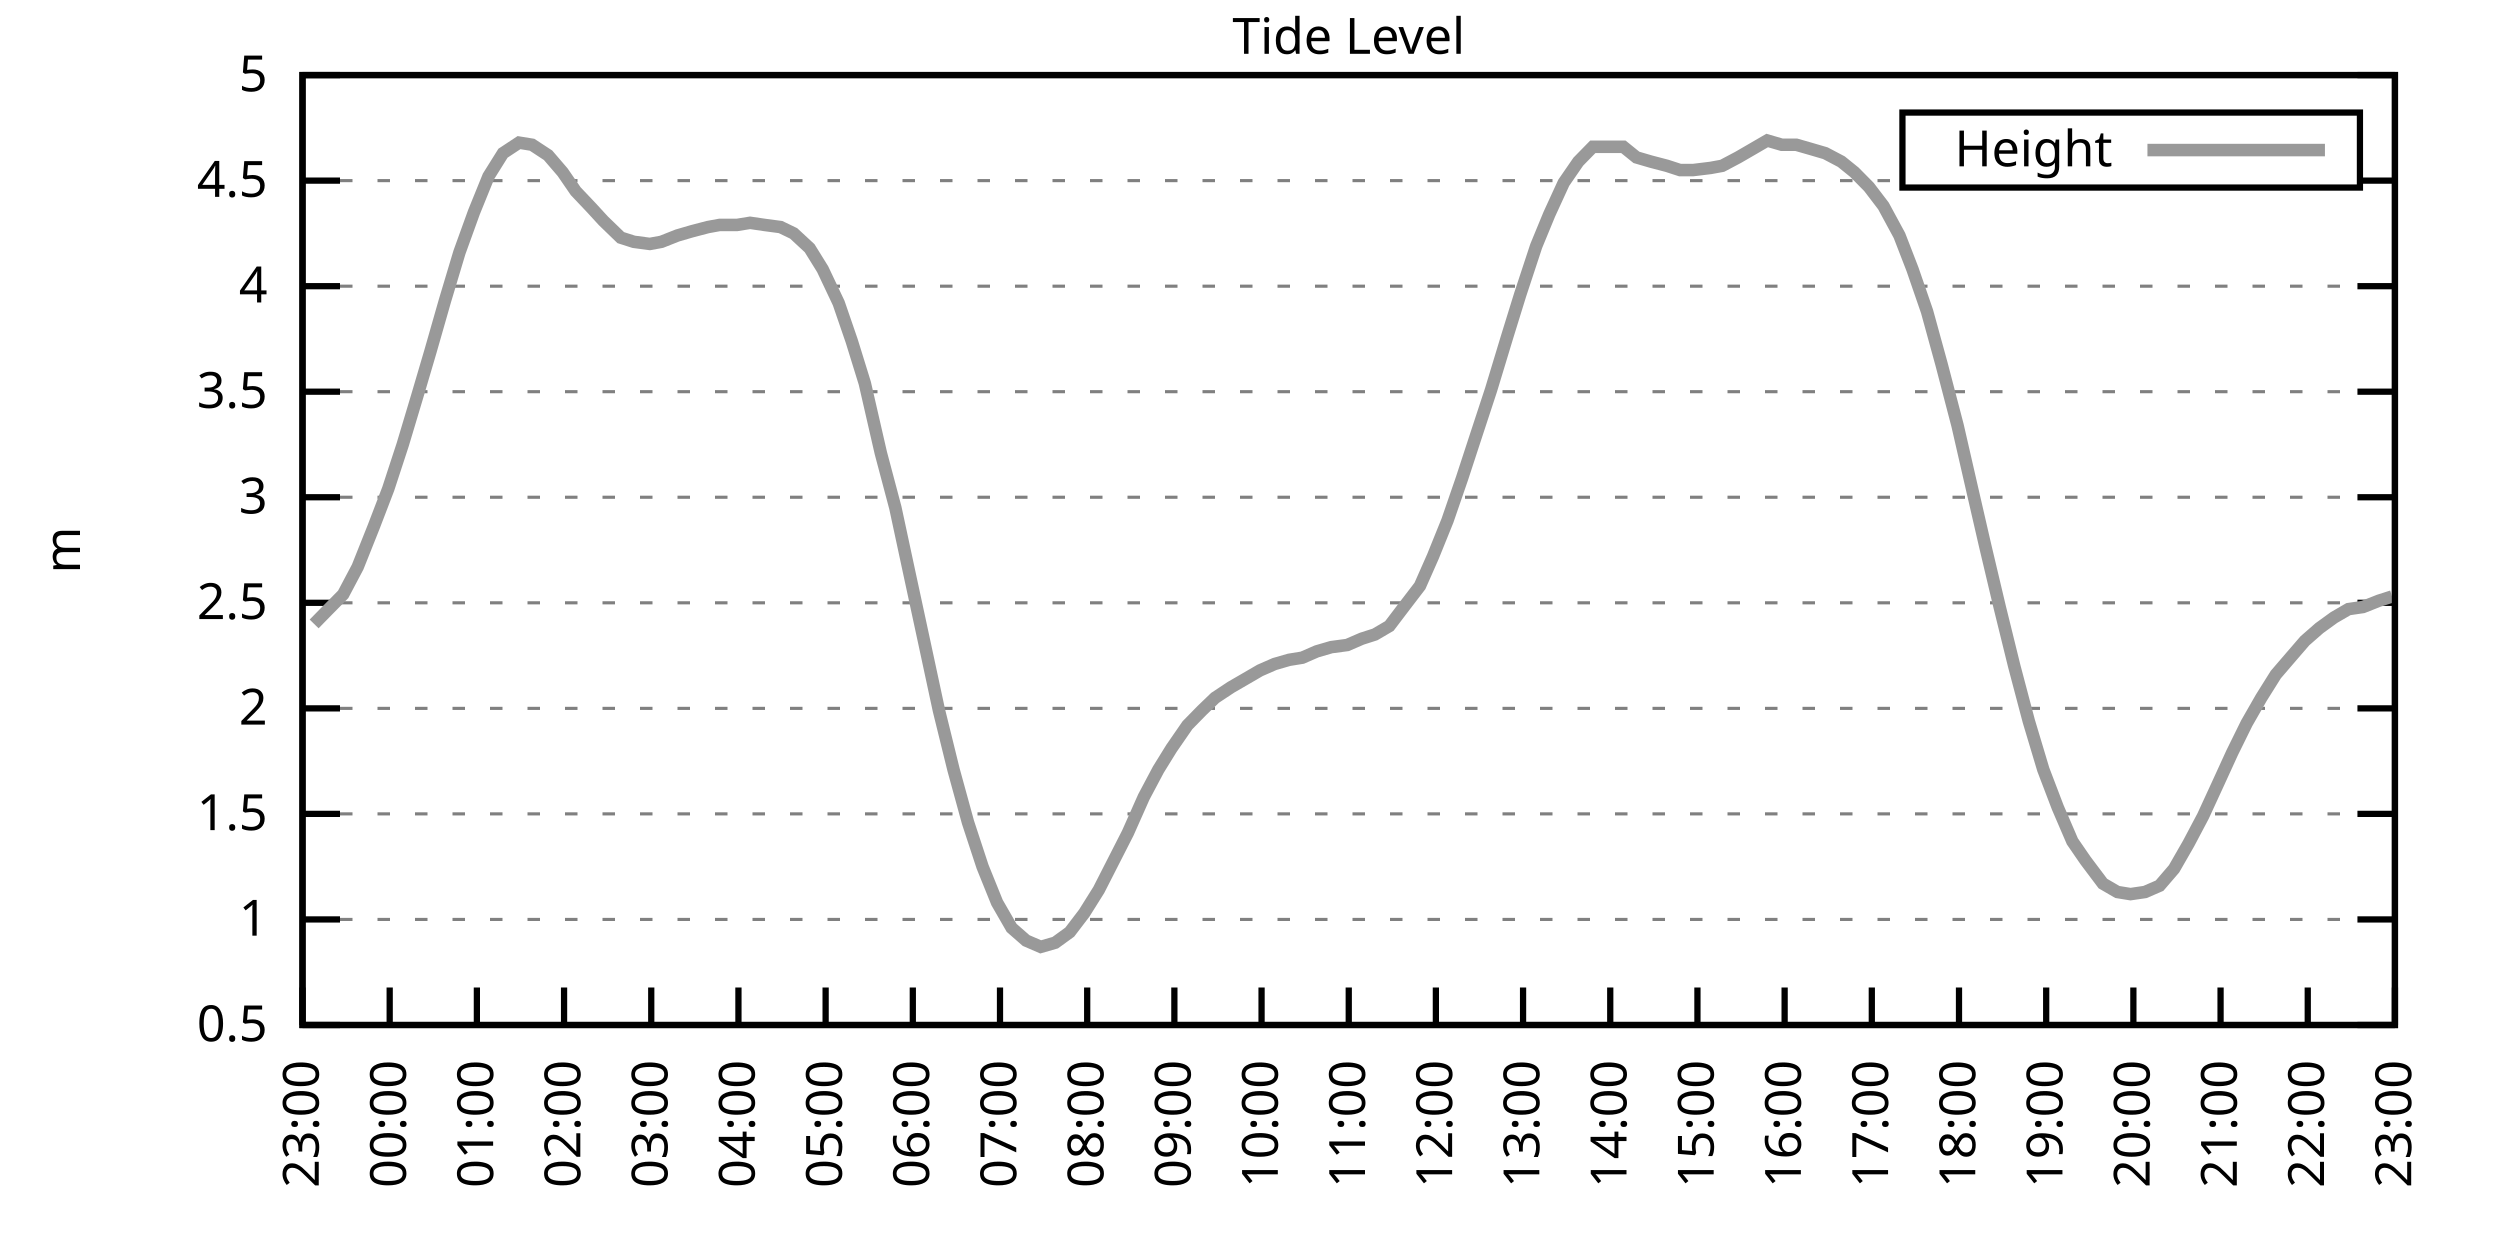
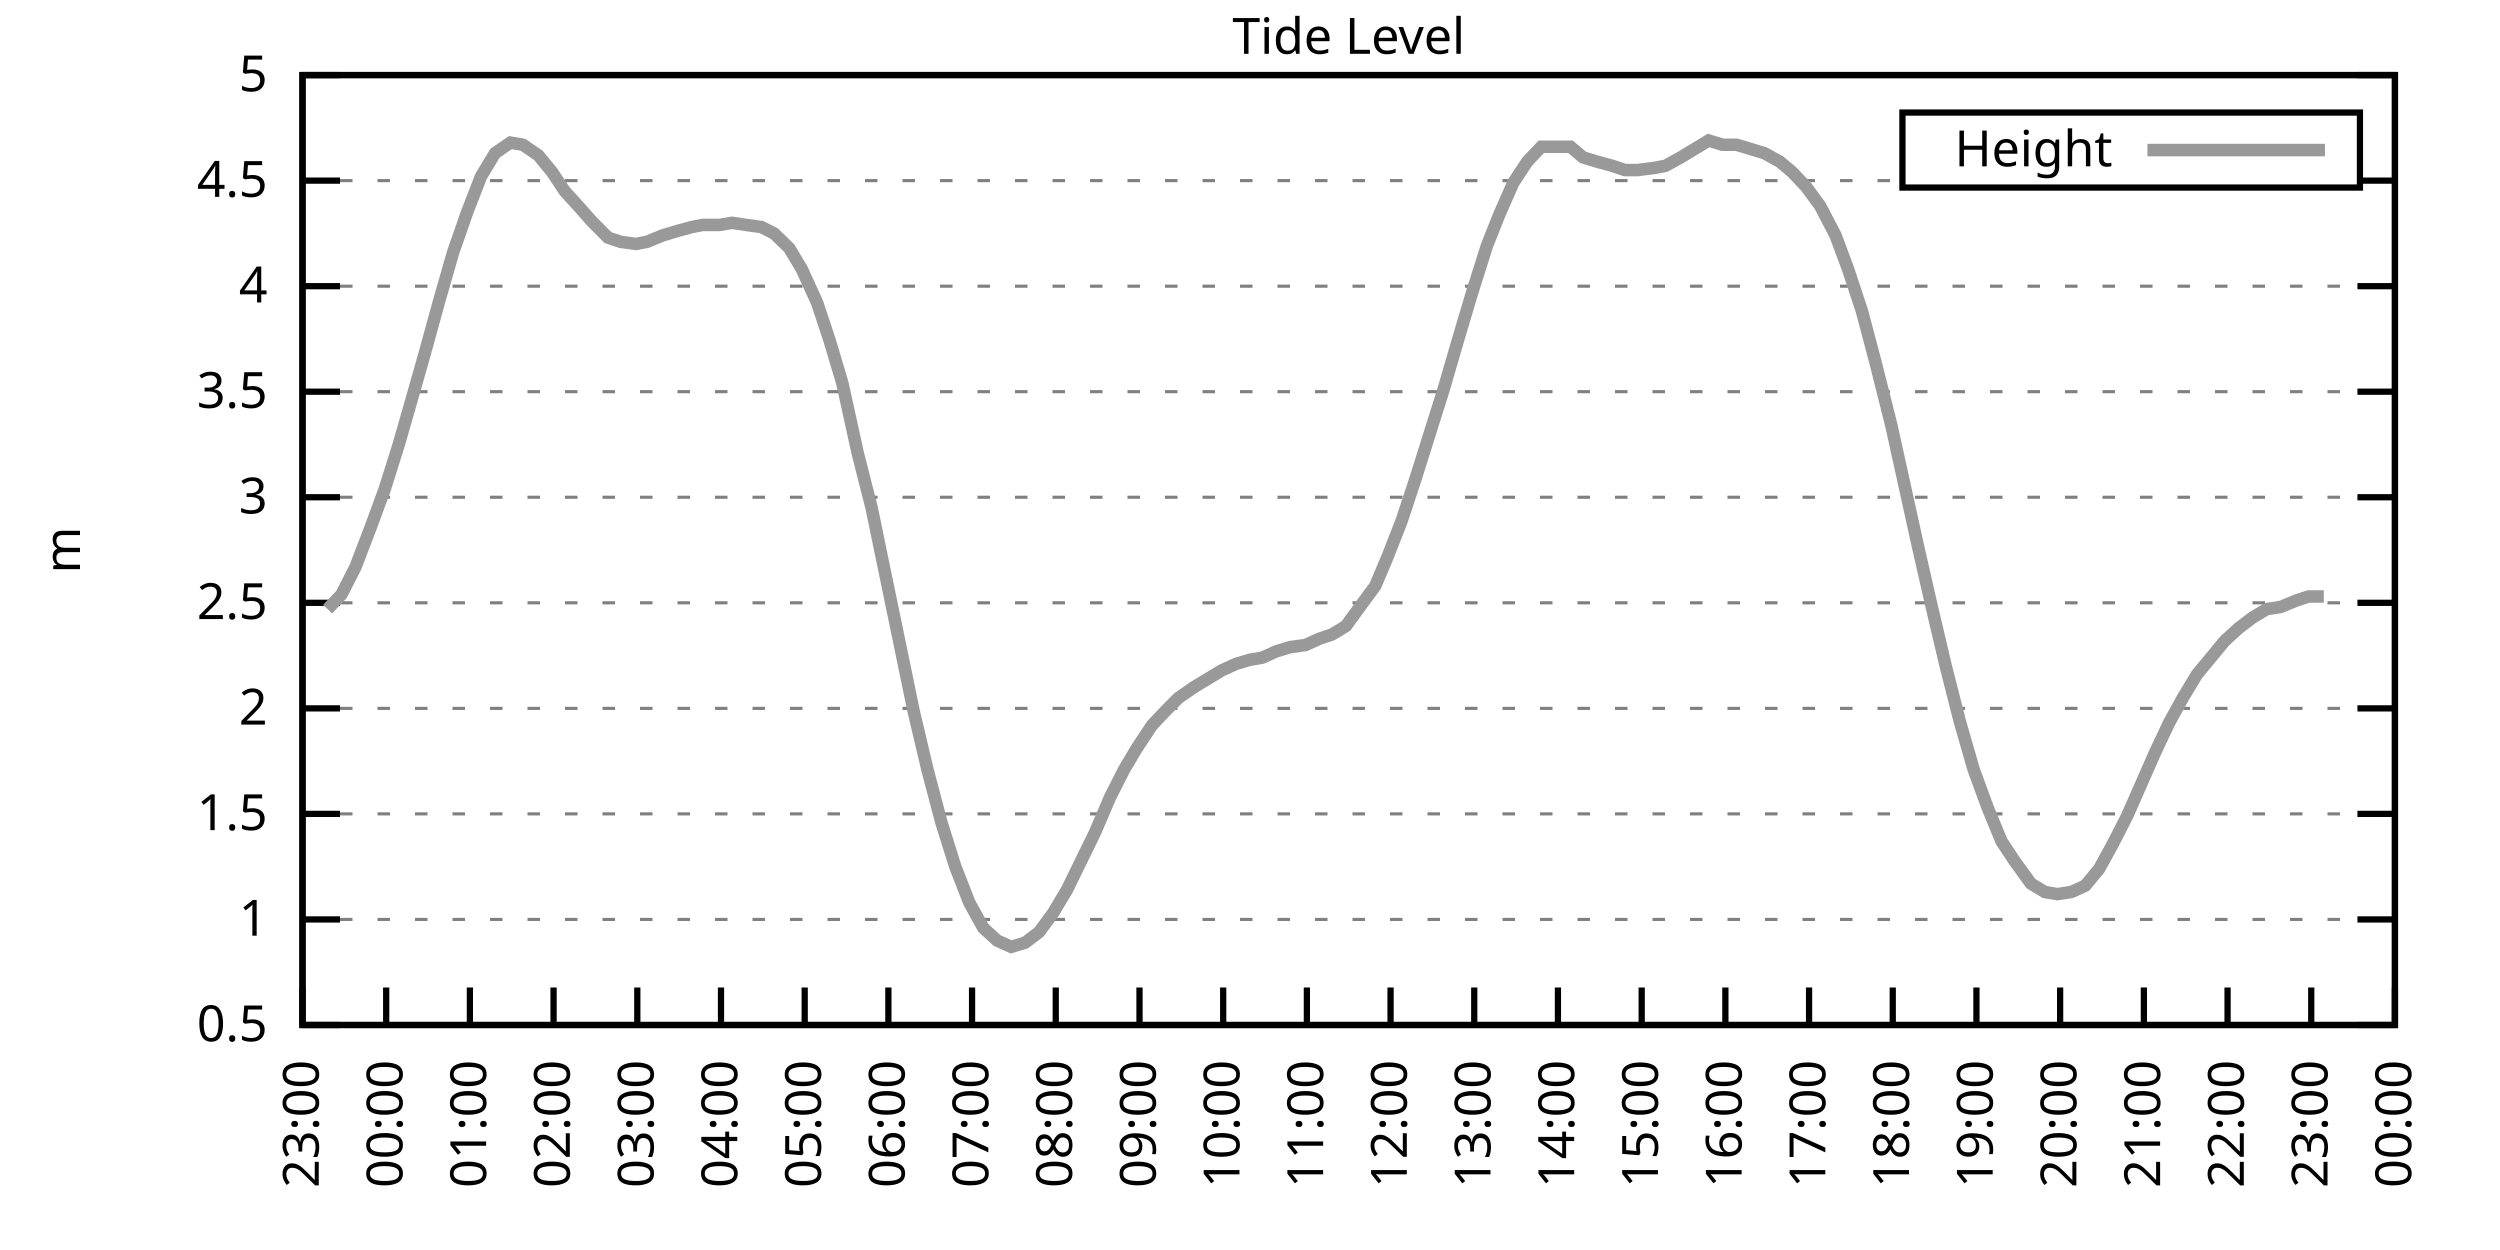
<svg xmlns="http://www.w3.org/2000/svg" xmlns:xlink="http://www.w3.org/1999/xlink" width="400" height="200" viewBox="0 0 400 200">
  <g id="gnuplot_canvas">
    <rect x="0" y="0" width="400" height="200" fill="none" />
    <defs>
      <circle id="gpDot" r="0.5" stroke-width="0.5" stroke="currentColor" />
      <path id="gpPt0" stroke-width="0.333" stroke="currentColor" d="M-1,0 h2 M0,-1 v2" />
      <path id="gpPt1" stroke-width="0.333" stroke="currentColor" d="M-1,-1 L1,1 M1,-1 L-1,1" />
      <path id="gpPt2" stroke-width="0.333" stroke="currentColor" d="M-1,0 L1,0 M0,-1 L0,1 M-1,-1 L1,1 M-1,1 L1,-1" />
      <rect id="gpPt3" stroke-width="0.333" stroke="currentColor" x="-1" y="-1" width="2" height="2" />
      <rect id="gpPt4" stroke-width="0.333" stroke="currentColor" fill="currentColor" x="-1" y="-1" width="2" height="2" />
      <circle id="gpPt5" stroke-width="0.333" stroke="currentColor" cx="0" cy="0" r="1" />
      <use xlink:href="#gpPt5" id="gpPt6" fill="currentColor" stroke="none" />
      <path id="gpPt7" stroke-width="0.333" stroke="currentColor" d="M0,-1.33 L-1.33,0.67 L1.33,0.67 z" />
      <use xlink:href="#gpPt7" id="gpPt8" fill="currentColor" stroke="none" />
      <use xlink:href="#gpPt7" id="gpPt9" stroke="currentColor" transform="rotate(180)" />
      <use xlink:href="#gpPt9" id="gpPt10" fill="currentColor" stroke="none" />
      <use xlink:href="#gpPt3" id="gpPt11" stroke="currentColor" transform="rotate(45)" />
      <use xlink:href="#gpPt11" id="gpPt12" fill="currentColor" stroke="none" />
      <path id="gpPt13" stroke-width="0.333" stroke="currentColor" d="M0,1.330 L1.265,0.411 L0.782,-1.067 L-0.782,-1.076 L-1.265,0.411 z" />
      <use xlink:href="#gpPt13" id="gpPt14" fill="currentColor" stroke="none" />
      <filter id="textbox" filterUnits="objectBoundingBox" x="0" y="0" height="1" width="1">
        <feFlood flood-color="white" flood-opacity="1" result="bgnd" />
        <feComposite in="SourceGraphic" in2="bgnd" operator="atop" />
      </filter>
      <filter id="greybox" filterUnits="objectBoundingBox" x="0" y="0" height="1" width="1">
        <feFlood flood-color="lightgrey" flood-opacity="1" result="grey" />
        <feComposite in="SourceGraphic" in2="grey" operator="atop" />
      </filter>
    </defs>
    <g fill="none" color="white" stroke="currentColor" stroke-width="1.00" stroke-linecap="butt" stroke-linejoin="miter">
</g>
    <g fill="none" color="black" stroke="currentColor" stroke-width="1.00" stroke-linecap="butt" stroke-linejoin="miter">
      <g stroke="none" shape-rendering="crispEdges">
        <polygon fill="rgb(255, 255, 255)" points="48.40,164.00 383.18,164.00 383.18,12.02 48.40,12.02 " />
      </g>
    </g>
    <g fill="none" color="black" stroke="currentColor" stroke-width="1.00" stroke-linecap="butt" stroke-linejoin="miter">
</g>
    <g fill="none" color="black" stroke="black" stroke-width="0.50" stroke-linecap="butt" stroke-linejoin="miter">
</g>
    <g fill="none" color="gray" stroke="currentColor" stroke-width="0.50" stroke-linecap="butt" stroke-linejoin="miter">
      <path stroke="gray" stroke-dasharray="2,4" class="gridline" d="M48.40,164.00 L383.19,164.00  " />
    </g>
    <g fill="none" color="gray" stroke="gray" stroke-width="1.00" stroke-linecap="butt" stroke-linejoin="miter">
</g>
    <g fill="none" color="black" stroke="currentColor" stroke-width="1.00" stroke-linecap="butt" stroke-linejoin="miter">
      <path stroke="black" d="M48.40,164.00 L54.40,164.00 M383.19,164.00 L377.19,164.00  " />
      <g transform="translate(42.80,166.60)" stroke="none" fill="black" font-family="Sans" font-size="8.00" text-anchor="end">
        <text>
          <tspan font-family="Sans"> 0.5</tspan>
        </text>
      </g>
    </g>
    <g fill="none" color="black" stroke="currentColor" stroke-width="1.00" stroke-linecap="butt" stroke-linejoin="miter">
</g>
    <g fill="none" color="black" stroke="black" stroke-width="0.50" stroke-linecap="butt" stroke-linejoin="miter">
</g>
    <g fill="none" color="gray" stroke="currentColor" stroke-width="0.50" stroke-linecap="butt" stroke-linejoin="miter">
      <path stroke="gray" stroke-dasharray="2,4" class="gridline" d="M48.40,147.11 L383.19,147.11  " />
    </g>
    <g fill="none" color="gray" stroke="gray" stroke-width="1.00" stroke-linecap="butt" stroke-linejoin="miter">
</g>
    <g fill="none" color="black" stroke="currentColor" stroke-width="1.00" stroke-linecap="butt" stroke-linejoin="miter">
      <path stroke="black" d="M48.40,147.11 L54.40,147.11 M383.19,147.11 L377.19,147.11  " />
      <g transform="translate(42.80,149.71)" stroke="none" fill="black" font-family="Sans" font-size="8.00" text-anchor="end">
        <text>
          <tspan font-family="Sans"> 1</tspan>
        </text>
      </g>
    </g>
    <g fill="none" color="black" stroke="currentColor" stroke-width="1.00" stroke-linecap="butt" stroke-linejoin="miter">
</g>
    <g fill="none" color="black" stroke="black" stroke-width="0.50" stroke-linecap="butt" stroke-linejoin="miter">
</g>
    <g fill="none" color="gray" stroke="currentColor" stroke-width="0.50" stroke-linecap="butt" stroke-linejoin="miter">
      <path stroke="gray" stroke-dasharray="2,4" class="gridline" d="M48.40,130.22 L383.19,130.22  " />
    </g>
    <g fill="none" color="gray" stroke="gray" stroke-width="1.00" stroke-linecap="butt" stroke-linejoin="miter">
</g>
    <g fill="none" color="black" stroke="currentColor" stroke-width="1.00" stroke-linecap="butt" stroke-linejoin="miter">
      <path stroke="black" d="M48.40,130.22 L54.40,130.22 M383.19,130.22 L377.19,130.22  " />
      <g transform="translate(42.80,132.82)" stroke="none" fill="black" font-family="Sans" font-size="8.00" text-anchor="end">
        <text>
          <tspan font-family="Sans"> 1.5</tspan>
        </text>
      </g>
    </g>
    <g fill="none" color="black" stroke="currentColor" stroke-width="1.00" stroke-linecap="butt" stroke-linejoin="miter">
</g>
    <g fill="none" color="black" stroke="black" stroke-width="0.50" stroke-linecap="butt" stroke-linejoin="miter">
</g>
    <g fill="none" color="gray" stroke="currentColor" stroke-width="0.50" stroke-linecap="butt" stroke-linejoin="miter">
      <path stroke="gray" stroke-dasharray="2,4" class="gridline" d="M48.40,113.34 L383.19,113.34  " />
    </g>
    <g fill="none" color="gray" stroke="gray" stroke-width="1.00" stroke-linecap="butt" stroke-linejoin="miter">
</g>
    <g fill="none" color="black" stroke="currentColor" stroke-width="1.00" stroke-linecap="butt" stroke-linejoin="miter">
      <path stroke="black" d="M48.40,113.34 L54.40,113.34 M383.19,113.34 L377.19,113.34  " />
      <g transform="translate(42.80,115.94)" stroke="none" fill="black" font-family="Sans" font-size="8.00" text-anchor="end">
        <text>
          <tspan font-family="Sans"> 2</tspan>
        </text>
      </g>
    </g>
    <g fill="none" color="black" stroke="currentColor" stroke-width="1.00" stroke-linecap="butt" stroke-linejoin="miter">
</g>
    <g fill="none" color="black" stroke="black" stroke-width="0.50" stroke-linecap="butt" stroke-linejoin="miter">
</g>
    <g fill="none" color="gray" stroke="currentColor" stroke-width="0.50" stroke-linecap="butt" stroke-linejoin="miter">
      <path stroke="gray" stroke-dasharray="2,4" class="gridline" d="M48.40,96.45 L383.19,96.45  " />
    </g>
    <g fill="none" color="gray" stroke="gray" stroke-width="1.00" stroke-linecap="butt" stroke-linejoin="miter">
</g>
    <g fill="none" color="black" stroke="currentColor" stroke-width="1.00" stroke-linecap="butt" stroke-linejoin="miter">
      <path stroke="black" d="M48.40,96.45 L54.40,96.45 M383.19,96.45 L377.19,96.45  " />
      <g transform="translate(42.80,99.05)" stroke="none" fill="black" font-family="Sans" font-size="8.00" text-anchor="end">
        <text>
          <tspan font-family="Sans"> 2.5</tspan>
        </text>
      </g>
    </g>
    <g fill="none" color="black" stroke="currentColor" stroke-width="1.00" stroke-linecap="butt" stroke-linejoin="miter">
</g>
    <g fill="none" color="black" stroke="black" stroke-width="0.50" stroke-linecap="butt" stroke-linejoin="miter">
</g>
    <g fill="none" color="gray" stroke="currentColor" stroke-width="0.50" stroke-linecap="butt" stroke-linejoin="miter">
      <path stroke="gray" stroke-dasharray="2,4" class="gridline" d="M48.40,79.56 L383.19,79.56  " />
    </g>
    <g fill="none" color="gray" stroke="gray" stroke-width="1.00" stroke-linecap="butt" stroke-linejoin="miter">
</g>
    <g fill="none" color="black" stroke="currentColor" stroke-width="1.00" stroke-linecap="butt" stroke-linejoin="miter">
      <path stroke="black" d="M48.40,79.56 L54.40,79.56 M383.19,79.56 L377.19,79.56  " />
      <g transform="translate(42.80,82.16)" stroke="none" fill="black" font-family="Sans" font-size="8.00" text-anchor="end">
        <text>
          <tspan font-family="Sans"> 3</tspan>
        </text>
      </g>
    </g>
    <g fill="none" color="black" stroke="currentColor" stroke-width="1.00" stroke-linecap="butt" stroke-linejoin="miter">
</g>
    <g fill="none" color="black" stroke="black" stroke-width="0.50" stroke-linecap="butt" stroke-linejoin="miter">
</g>
    <g fill="none" color="gray" stroke="currentColor" stroke-width="0.50" stroke-linecap="butt" stroke-linejoin="miter">
      <path stroke="gray" stroke-dasharray="2,4" class="gridline" d="M48.40,62.67 L383.19,62.67  " />
    </g>
    <g fill="none" color="gray" stroke="gray" stroke-width="1.00" stroke-linecap="butt" stroke-linejoin="miter">
</g>
    <g fill="none" color="black" stroke="currentColor" stroke-width="1.00" stroke-linecap="butt" stroke-linejoin="miter">
      <path stroke="black" d="M48.40,62.67 L54.40,62.67 M383.19,62.67 L377.19,62.67  " />
      <g transform="translate(42.80,65.27)" stroke="none" fill="black" font-family="Sans" font-size="8.00" text-anchor="end">
        <text>
          <tspan font-family="Sans"> 3.5</tspan>
        </text>
      </g>
    </g>
    <g fill="none" color="black" stroke="currentColor" stroke-width="1.00" stroke-linecap="butt" stroke-linejoin="miter">
</g>
    <g fill="none" color="black" stroke="black" stroke-width="0.50" stroke-linecap="butt" stroke-linejoin="miter">
</g>
    <g fill="none" color="gray" stroke="currentColor" stroke-width="0.50" stroke-linecap="butt" stroke-linejoin="miter">
      <path stroke="gray" stroke-dasharray="2,4" class="gridline" d="M48.40,45.79 L383.19,45.79  " />
    </g>
    <g fill="none" color="gray" stroke="gray" stroke-width="1.00" stroke-linecap="butt" stroke-linejoin="miter">
</g>
    <g fill="none" color="black" stroke="currentColor" stroke-width="1.00" stroke-linecap="butt" stroke-linejoin="miter">
      <path stroke="black" d="M48.40,45.79 L54.40,45.79 M383.19,45.79 L377.19,45.79  " />
      <g transform="translate(42.80,48.39)" stroke="none" fill="black" font-family="Sans" font-size="8.00" text-anchor="end">
        <text>
          <tspan font-family="Sans"> 4</tspan>
        </text>
      </g>
    </g>
    <g fill="none" color="black" stroke="currentColor" stroke-width="1.00" stroke-linecap="butt" stroke-linejoin="miter">
</g>
    <g fill="none" color="black" stroke="black" stroke-width="0.50" stroke-linecap="butt" stroke-linejoin="miter">
</g>
    <g fill="none" color="gray" stroke="currentColor" stroke-width="0.50" stroke-linecap="butt" stroke-linejoin="miter">
      <path stroke="gray" stroke-dasharray="2,4" class="gridline" d="M48.40,28.90 L304.39,28.90 M377.59,28.90 L383.19,28.90  " />
    </g>
    <g fill="none" color="gray" stroke="gray" stroke-width="1.00" stroke-linecap="butt" stroke-linejoin="miter">
</g>
    <g fill="none" color="black" stroke="currentColor" stroke-width="1.00" stroke-linecap="butt" stroke-linejoin="miter">
      <path stroke="black" d="M48.40,28.90 L54.40,28.90 M383.19,28.90 L377.19,28.90  " />
      <g transform="translate(42.80,31.50)" stroke="none" fill="black" font-family="Sans" font-size="8.00" text-anchor="end">
        <text>
          <tspan font-family="Sans"> 4.5</tspan>
        </text>
      </g>
    </g>
    <g fill="none" color="black" stroke="currentColor" stroke-width="1.00" stroke-linecap="butt" stroke-linejoin="miter">
</g>
    <g fill="none" color="black" stroke="black" stroke-width="0.50" stroke-linecap="butt" stroke-linejoin="miter">
</g>
    <g fill="none" color="gray" stroke="currentColor" stroke-width="0.50" stroke-linecap="butt" stroke-linejoin="miter">
      <path stroke="gray" stroke-dasharray="2,4" class="gridline" d="M48.40,12.01 L383.19,12.01  " />
    </g>
    <g fill="none" color="gray" stroke="gray" stroke-width="1.00" stroke-linecap="butt" stroke-linejoin="miter">
</g>
    <g fill="none" color="black" stroke="currentColor" stroke-width="1.00" stroke-linecap="butt" stroke-linejoin="miter">
      <path stroke="black" d="M48.40,12.01 L54.40,12.01 M383.19,12.01 L377.19,12.01  " />
      <g transform="translate(42.80,14.61)" stroke="none" fill="black" font-family="Sans" font-size="8.00" text-anchor="end">
        <text>
          <tspan font-family="Sans"> 5</tspan>
        </text>
      </g>
    </g>
    <g fill="none" color="black" stroke="currentColor" stroke-width="1.00" stroke-linecap="butt" stroke-linejoin="miter">
      <path stroke="black" d="M48.40,164.00 L48.40,158.00  " />
      <g transform="translate(51.00,169.60) rotate(270.00)" stroke="none" fill="black" font-family="Sans" font-size="8.00" text-anchor="end">
        <text>
          <tspan font-family="Sans">23:00</tspan>
        </text>
      </g>
    </g>
    <g fill="none" color="black" stroke="currentColor" stroke-width="1.00" stroke-linecap="butt" stroke-linejoin="miter">
-       <path stroke="black" d="M62.35,164.00 L62.35,158.00  " />
-       <g transform="translate(64.95,169.60) rotate(270.00)" stroke="none" fill="black" font-family="Sans" font-size="8.00" text-anchor="end">
+       <path stroke="black" d="M61.79,164.00 L61.79,158.00  " />
+       <g transform="translate(64.39,169.60) rotate(270.00)" stroke="none" fill="black" font-family="Sans" font-size="8.00" text-anchor="end">
        <text>
          <tspan font-family="Sans">00:00</tspan>
        </text>
      </g>
    </g>
    <g fill="none" color="black" stroke="currentColor" stroke-width="1.00" stroke-linecap="butt" stroke-linejoin="miter">
-       <path stroke="black" d="M76.30,164.00 L76.30,158.00  " />
-       <g transform="translate(78.90,169.60) rotate(270.00)" stroke="none" fill="black" font-family="Sans" font-size="8.00" text-anchor="end">
+       <path stroke="black" d="M75.18,164.00 L75.18,158.00  " />
+       <g transform="translate(77.78,169.60) rotate(270.00)" stroke="none" fill="black" font-family="Sans" font-size="8.00" text-anchor="end">
        <text>
          <tspan font-family="Sans">01:00</tspan>
        </text>
      </g>
    </g>
    <g fill="none" color="black" stroke="currentColor" stroke-width="1.00" stroke-linecap="butt" stroke-linejoin="miter">
-       <path stroke="black" d="M90.25,164.00 L90.25,158.00  " />
-       <g transform="translate(92.85,169.60) rotate(270.00)" stroke="none" fill="black" font-family="Sans" font-size="8.00" text-anchor="end">
+       <path stroke="black" d="M88.57,164.00 L88.57,158.00  " />
+       <g transform="translate(91.17,169.60) rotate(270.00)" stroke="none" fill="black" font-family="Sans" font-size="8.00" text-anchor="end">
        <text>
          <tspan font-family="Sans">02:00</tspan>
        </text>
      </g>
    </g>
    <g fill="none" color="black" stroke="currentColor" stroke-width="1.00" stroke-linecap="butt" stroke-linejoin="miter">
-       <path stroke="black" d="M104.20,164.00 L104.20,158.00  " />
-       <g transform="translate(106.80,169.60) rotate(270.00)" stroke="none" fill="black" font-family="Sans" font-size="8.00" text-anchor="end">
+       <path stroke="black" d="M101.97,164.00 L101.97,158.00  " />
+       <g transform="translate(104.57,169.60) rotate(270.00)" stroke="none" fill="black" font-family="Sans" font-size="8.00" text-anchor="end">
        <text>
          <tspan font-family="Sans">03:00</tspan>
        </text>
      </g>
    </g>
    <g fill="none" color="black" stroke="currentColor" stroke-width="1.00" stroke-linecap="butt" stroke-linejoin="miter">
-       <path stroke="black" d="M118.15,164.00 L118.15,158.00  " />
-       <g transform="translate(120.75,169.60) rotate(270.00)" stroke="none" fill="black" font-family="Sans" font-size="8.00" text-anchor="end">
+       <path stroke="black" d="M115.36,164.00 L115.36,158.00  " />
+       <g transform="translate(117.96,169.60) rotate(270.00)" stroke="none" fill="black" font-family="Sans" font-size="8.00" text-anchor="end">
        <text>
          <tspan font-family="Sans">04:00</tspan>
        </text>
      </g>
    </g>
    <g fill="none" color="black" stroke="currentColor" stroke-width="1.00" stroke-linecap="butt" stroke-linejoin="miter">
-       <path stroke="black" d="M132.10,164.00 L132.10,158.00  " />
-       <g transform="translate(134.70,169.60) rotate(270.00)" stroke="none" fill="black" font-family="Sans" font-size="8.00" text-anchor="end">
+       <path stroke="black" d="M128.75,164.00 L128.75,158.00  " />
+       <g transform="translate(131.35,169.60) rotate(270.00)" stroke="none" fill="black" font-family="Sans" font-size="8.00" text-anchor="end">
        <text>
          <tspan font-family="Sans">05:00</tspan>
        </text>
      </g>
    </g>
    <g fill="none" color="black" stroke="currentColor" stroke-width="1.00" stroke-linecap="butt" stroke-linejoin="miter">
-       <path stroke="black" d="M146.05,164.00 L146.05,158.00  " />
-       <g transform="translate(148.65,169.60) rotate(270.00)" stroke="none" fill="black" font-family="Sans" font-size="8.00" text-anchor="end">
+       <path stroke="black" d="M142.14,164.00 L142.14,158.00  " />
+       <g transform="translate(144.74,169.60) rotate(270.00)" stroke="none" fill="black" font-family="Sans" font-size="8.00" text-anchor="end">
        <text>
          <tspan font-family="Sans">06:00</tspan>
        </text>
      </g>
    </g>
    <g fill="none" color="black" stroke="currentColor" stroke-width="1.00" stroke-linecap="butt" stroke-linejoin="miter">
-       <path stroke="black" d="M160.00,164.00 L160.00,158.00  " />
-       <g transform="translate(162.60,169.60) rotate(270.00)" stroke="none" fill="black" font-family="Sans" font-size="8.00" text-anchor="end">
+       <path stroke="black" d="M155.53,164.00 L155.53,158.00  " />
+       <g transform="translate(158.13,169.60) rotate(270.00)" stroke="none" fill="black" font-family="Sans" font-size="8.00" text-anchor="end">
        <text>
          <tspan font-family="Sans">07:00</tspan>
        </text>
      </g>
    </g>
    <g fill="none" color="black" stroke="currentColor" stroke-width="1.00" stroke-linecap="butt" stroke-linejoin="miter">
-       <path stroke="black" d="M173.95,164.00 L173.95,158.00  " />
-       <g transform="translate(176.55,169.60) rotate(270.00)" stroke="none" fill="black" font-family="Sans" font-size="8.00" text-anchor="end">
+       <path stroke="black" d="M168.92,164.00 L168.92,158.00  " />
+       <g transform="translate(171.52,169.60) rotate(270.00)" stroke="none" fill="black" font-family="Sans" font-size="8.00" text-anchor="end">
        <text>
          <tspan font-family="Sans">08:00</tspan>
        </text>
      </g>
    </g>
    <g fill="none" color="black" stroke="currentColor" stroke-width="1.00" stroke-linecap="butt" stroke-linejoin="miter">
-       <path stroke="black" d="M187.90,164.00 L187.90,158.00  " />
-       <g transform="translate(190.50,169.60) rotate(270.00)" stroke="none" fill="black" font-family="Sans" font-size="8.00" text-anchor="end">
+       <path stroke="black" d="M182.32,164.00 L182.32,158.00  " />
+       <g transform="translate(184.92,169.60) rotate(270.00)" stroke="none" fill="black" font-family="Sans" font-size="8.00" text-anchor="end">
        <text>
          <tspan font-family="Sans">09:00</tspan>
        </text>
      </g>
    </g>
    <g fill="none" color="black" stroke="currentColor" stroke-width="1.00" stroke-linecap="butt" stroke-linejoin="miter">
-       <path stroke="black" d="M201.85,164.00 L201.85,158.00  " />
-       <g transform="translate(204.45,169.60) rotate(270.00)" stroke="none" fill="black" font-family="Sans" font-size="8.00" text-anchor="end">
+       <path stroke="black" d="M195.71,164.00 L195.71,158.00  " />
+       <g transform="translate(198.31,169.60) rotate(270.00)" stroke="none" fill="black" font-family="Sans" font-size="8.00" text-anchor="end">
        <text>
          <tspan font-family="Sans">10:00</tspan>
        </text>
      </g>
    </g>
    <g fill="none" color="black" stroke="currentColor" stroke-width="1.00" stroke-linecap="butt" stroke-linejoin="miter">
-       <path stroke="black" d="M215.80,164.00 L215.80,158.00  " />
-       <g transform="translate(218.40,169.60) rotate(270.00)" stroke="none" fill="black" font-family="Sans" font-size="8.00" text-anchor="end">
+       <path stroke="black" d="M209.10,164.00 L209.10,158.00  " />
+       <g transform="translate(211.70,169.60) rotate(270.00)" stroke="none" fill="black" font-family="Sans" font-size="8.00" text-anchor="end">
        <text>
          <tspan font-family="Sans">11:00</tspan>
        </text>
      </g>
    </g>
    <g fill="none" color="black" stroke="currentColor" stroke-width="1.00" stroke-linecap="butt" stroke-linejoin="miter">
-       <path stroke="black" d="M229.74,164.00 L229.74,158.00  " />
-       <g transform="translate(232.34,169.60) rotate(270.00)" stroke="none" fill="black" font-family="Sans" font-size="8.00" text-anchor="end">
+       <path stroke="black" d="M222.49,164.00 L222.49,158.00  " />
+       <g transform="translate(225.09,169.60) rotate(270.00)" stroke="none" fill="black" font-family="Sans" font-size="8.00" text-anchor="end">
        <text>
          <tspan font-family="Sans">12:00</tspan>
        </text>
      </g>
    </g>
    <g fill="none" color="black" stroke="currentColor" stroke-width="1.00" stroke-linecap="butt" stroke-linejoin="miter">
-       <path stroke="black" d="M243.69,164.00 L243.69,158.00  " />
-       <g transform="translate(246.29,169.60) rotate(270.00)" stroke="none" fill="black" font-family="Sans" font-size="8.00" text-anchor="end">
+       <path stroke="black" d="M235.88,164.00 L235.88,158.00  " />
+       <g transform="translate(238.48,169.60) rotate(270.00)" stroke="none" fill="black" font-family="Sans" font-size="8.00" text-anchor="end">
        <text>
          <tspan font-family="Sans">13:00</tspan>
        </text>
      </g>
    </g>
    <g fill="none" color="black" stroke="currentColor" stroke-width="1.00" stroke-linecap="butt" stroke-linejoin="miter">
-       <path stroke="black" d="M257.64,164.00 L257.64,158.00  " />
-       <g transform="translate(260.24,169.60) rotate(270.00)" stroke="none" fill="black" font-family="Sans" font-size="8.00" text-anchor="end">
+       <path stroke="black" d="M249.27,164.00 L249.27,158.00  " />
+       <g transform="translate(251.87,169.60) rotate(270.00)" stroke="none" fill="black" font-family="Sans" font-size="8.00" text-anchor="end">
        <text>
          <tspan font-family="Sans">14:00</tspan>
        </text>
      </g>
    </g>
    <g fill="none" color="black" stroke="currentColor" stroke-width="1.00" stroke-linecap="butt" stroke-linejoin="miter">
-       <path stroke="black" d="M271.59,164.00 L271.59,158.00  " />
-       <g transform="translate(274.19,169.60) rotate(270.00)" stroke="none" fill="black" font-family="Sans" font-size="8.00" text-anchor="end">
+       <path stroke="black" d="M262.67,164.00 L262.67,158.00  " />
+       <g transform="translate(265.27,169.60) rotate(270.00)" stroke="none" fill="black" font-family="Sans" font-size="8.00" text-anchor="end">
        <text>
          <tspan font-family="Sans">15:00</tspan>
        </text>
      </g>
    </g>
    <g fill="none" color="black" stroke="currentColor" stroke-width="1.00" stroke-linecap="butt" stroke-linejoin="miter">
-       <path stroke="black" d="M285.54,164.00 L285.54,158.00  " />
-       <g transform="translate(288.14,169.60) rotate(270.00)" stroke="none" fill="black" font-family="Sans" font-size="8.00" text-anchor="end">
+       <path stroke="black" d="M276.06,164.00 L276.06,158.00  " />
+       <g transform="translate(278.66,169.60) rotate(270.00)" stroke="none" fill="black" font-family="Sans" font-size="8.00" text-anchor="end">
        <text>
          <tspan font-family="Sans">16:00</tspan>
        </text>
      </g>
    </g>
    <g fill="none" color="black" stroke="currentColor" stroke-width="1.00" stroke-linecap="butt" stroke-linejoin="miter">
-       <path stroke="black" d="M299.49,164.00 L299.49,158.00  " />
-       <g transform="translate(302.09,169.60) rotate(270.00)" stroke="none" fill="black" font-family="Sans" font-size="8.00" text-anchor="end">
+       <path stroke="black" d="M289.45,164.00 L289.45,158.00  " />
+       <g transform="translate(292.05,169.60) rotate(270.00)" stroke="none" fill="black" font-family="Sans" font-size="8.00" text-anchor="end">
        <text>
          <tspan font-family="Sans">17:00</tspan>
        </text>
      </g>
    </g>
    <g fill="none" color="black" stroke="currentColor" stroke-width="1.00" stroke-linecap="butt" stroke-linejoin="miter">
-       <path stroke="black" d="M313.44,164.00 L313.44,158.00  " />
-       <g transform="translate(316.04,169.60) rotate(270.00)" stroke="none" fill="black" font-family="Sans" font-size="8.00" text-anchor="end">
+       <path stroke="black" d="M302.84,164.00 L302.84,158.00  " />
+       <g transform="translate(305.44,169.60) rotate(270.00)" stroke="none" fill="black" font-family="Sans" font-size="8.00" text-anchor="end">
        <text>
          <tspan font-family="Sans">18:00</tspan>
        </text>
      </g>
    </g>
    <g fill="none" color="black" stroke="currentColor" stroke-width="1.00" stroke-linecap="butt" stroke-linejoin="miter">
-       <path stroke="black" d="M327.39,164.00 L327.39,158.00  " />
-       <g transform="translate(329.99,169.60) rotate(270.00)" stroke="none" fill="black" font-family="Sans" font-size="8.00" text-anchor="end">
+       <path stroke="black" d="M316.23,164.00 L316.23,158.00  " />
+       <g transform="translate(318.83,169.60) rotate(270.00)" stroke="none" fill="black" font-family="Sans" font-size="8.00" text-anchor="end">
        <text>
          <tspan font-family="Sans">19:00</tspan>
        </text>
      </g>
    </g>
    <g fill="none" color="black" stroke="currentColor" stroke-width="1.00" stroke-linecap="butt" stroke-linejoin="miter">
-       <path stroke="black" d="M341.34,164.00 L341.34,158.00  " />
-       <g transform="translate(343.94,169.60) rotate(270.00)" stroke="none" fill="black" font-family="Sans" font-size="8.00" text-anchor="end">
+       <path stroke="black" d="M329.62,164.00 L329.62,158.00  " />
+       <g transform="translate(332.22,169.60) rotate(270.00)" stroke="none" fill="black" font-family="Sans" font-size="8.00" text-anchor="end">
        <text>
          <tspan font-family="Sans">20:00</tspan>
        </text>
      </g>
    </g>
    <g fill="none" color="black" stroke="currentColor" stroke-width="1.00" stroke-linecap="butt" stroke-linejoin="miter">
-       <path stroke="black" d="M355.29,164.00 L355.29,158.00  " />
-       <g transform="translate(357.89,169.60) rotate(270.00)" stroke="none" fill="black" font-family="Sans" font-size="8.00" text-anchor="end">
+       <path stroke="black" d="M343.02,164.00 L343.02,158.00  " />
+       <g transform="translate(345.62,169.60) rotate(270.00)" stroke="none" fill="black" font-family="Sans" font-size="8.00" text-anchor="end">
        <text>
          <tspan font-family="Sans">21:00</tspan>
        </text>
      </g>
    </g>
    <g fill="none" color="black" stroke="currentColor" stroke-width="1.00" stroke-linecap="butt" stroke-linejoin="miter">
-       <path stroke="black" d="M369.24,164.00 L369.24,158.00  " />
-       <g transform="translate(371.84,169.60) rotate(270.00)" stroke="none" fill="black" font-family="Sans" font-size="8.00" text-anchor="end">
+       <path stroke="black" d="M356.41,164.00 L356.41,158.00  " />
+       <g transform="translate(359.01,169.60) rotate(270.00)" stroke="none" fill="black" font-family="Sans" font-size="8.00" text-anchor="end">
        <text>
          <tspan font-family="Sans">22:00</tspan>
+         </text>
+       </g>
+     </g>
+     <g fill="none" color="black" stroke="currentColor" stroke-width="1.00" stroke-linecap="butt" stroke-linejoin="miter">
+       <path stroke="black" d="M369.80,164.00 L369.80,158.00  " />
+       <g transform="translate(372.40,169.60) rotate(270.00)" stroke="none" fill="black" font-family="Sans" font-size="8.00" text-anchor="end">
+         <text>
+           <tspan font-family="Sans">23:00</tspan>
        </text>
      </g>
    </g>
    <g fill="none" color="black" stroke="currentColor" stroke-width="1.00" stroke-linecap="butt" stroke-linejoin="miter">
      <path stroke="black" d="M383.19,164.00 L383.19,158.00  " />
      <g transform="translate(385.79,169.60) rotate(270.00)" stroke="none" fill="black" font-family="Sans" font-size="8.00" text-anchor="end">
        <text>
-           <tspan font-family="Sans">23:00</tspan>
+           <tspan font-family="Sans">00:00</tspan>
        </text>
      </g>
    </g>
    <g fill="none" color="black" stroke="currentColor" stroke-width="1.00" stroke-linecap="butt" stroke-linejoin="miter">
</g>
    <g fill="none" color="black" stroke="currentColor" stroke-width="1.00" stroke-linecap="butt" stroke-linejoin="miter">
      <path stroke="black" d="M48.40,12.01 L48.40,164.00 L383.19,164.00 L383.19,12.01 L48.40,12.01 Z  " />
    </g>
    <g fill="none" color="black" stroke="currentColor" stroke-width="1.00" stroke-linecap="butt" stroke-linejoin="miter">
</g>
    <g fill="none" color="black" stroke="currentColor" stroke-width="1.00" stroke-linecap="butt" stroke-linejoin="miter">
      <path stroke="black" d="M304.39,30.01 L304.39,18.01 L377.59,18.01 L377.59,30.01 L304.39,30.01 Z  " />
    </g>
    <g id="Tide_level_plot_1">
      <g fill="none" color="white" stroke="black" stroke-width="2.00" stroke-linecap="butt" stroke-linejoin="miter">
</g>
      <g fill="none" color="black" stroke="currentColor" stroke-width="2.00" stroke-linecap="butt" stroke-linejoin="miter">
        <g transform="translate(337.99,26.61)" stroke="none" fill="black" font-family="Sans" font-size="8.00" text-anchor="end">
          <text>
            <tspan font-family="Sans">Height</tspan>
          </text>
        </g>
      </g>
      <g fill="none" color="black" stroke="currentColor" stroke-width="2.00" stroke-linecap="butt" stroke-linejoin="miter">
-         <path stroke="rgb(153, 153, 153)" d="M343.59,24.01 L371.99,24.01 M50.26,99.83 L52.58,97.46 L54.91,95.10 L57.23,90.71 L59.79,84.29 L62.12,78.21   L64.44,71.12 L66.77,63.35 L68.86,56.26 L71.18,48.15 L73.51,40.38 L75.83,33.96 L78.16,28.22 L80.48,24.51   L83.04,22.82 L85.13,23.16 L87.69,24.84 L90.02,27.55 L92.11,30.59 L94.67,33.29 L96.53,35.32 L99.32,38.02   L101.41,38.69 L103.97,39.03 L105.83,38.69 L108.38,37.68 L110.71,37.00 L113.27,36.33 L115.13,35.99 L117.92,35.99   L120.01,35.65 L122.33,35.99 L124.89,36.33 L126.98,37.34 L129.54,39.71 L131.63,43.08 L134.19,48.49 L136.28,54.57   L138.37,61.32 L140.93,72.47 L143.26,81.25 L145.58,92.06 L147.91,102.87 L150.23,113.67 L152.56,123.13 L154.88,131.58   L157.21,138.67 L159.53,144.41 L161.86,148.46 L164.18,150.49 L166.51,151.50 L168.83,150.83 L171.16,149.14 L173.48,146.10   L175.81,142.38 L180.46,133.26 L183.01,127.52 L185.34,123.13 L187.43,119.75 L189.99,116.04 L192.31,113.67 L194.41,111.65   L196.96,109.96 L199.29,108.61 L201.61,107.26 L203.94,106.24 L206.26,105.57 L208.36,105.23 L210.68,104.22 L213.01,103.54   L215.56,103.20 L217.89,102.19 L219.98,101.52 L222.30,100.16 L224.86,96.79 L227.19,93.75 L229.28,89.02 L231.60,83.28   L233.93,76.52 L236.25,69.43 L238.58,62.34 L241.14,53.89 L243.23,47.14 L245.79,39.37 L247.88,34.30 L250.20,29.24   L252.53,25.86 L254.85,23.49 L257.18,23.49 L259.74,23.49 L261.83,25.18 L264.15,25.86 L266.71,26.53 L268.80,27.21   L270.90,27.21 L273.69,26.87 L275.55,26.53 L278.10,25.18 L280.43,23.83 L282.75,22.48 L285.08,23.16 L287.40,23.16   L289.73,23.83 L292.05,24.51 L294.61,25.86 L296.70,27.55 L299.03,29.91 L301.35,32.95 L303.91,37.68 L306.00,43.08   L308.33,49.84 L310.65,58.28 L313.21,68.08 L315.30,77.20 L317.63,87.33 L319.95,97.12 L322.28,106.58 L324.60,115.36   L326.93,123.13 L329.25,129.21 L331.58,134.62 L333.67,137.66 L336.46,141.37 L338.78,142.72 L340.88,143.06 L343.20,142.72   L345.53,141.71 L347.85,139.01 L350.18,134.95 L352.50,130.56 L354.83,125.50 L357.15,120.43 L359.48,115.70 L361.80,111.65   L364.13,107.93 L366.45,105.23 L368.78,102.53 L371.10,100.50 L373.43,98.81 L375.75,97.46 L378.08,97.12 L380.63,96.11   L382.73,95.44  " />
+         <path stroke="rgb(153, 153, 153)" d="M343.59,24.01 L371.99,24.01 M52.42,97.46 L54.65,95.10 L56.88,90.71 L59.34,84.29 L61.57,78.21 L63.80,71.12   L66.03,63.35 L68.04,56.26 L70.27,48.15 L72.50,40.38 L74.74,33.96 L76.97,28.22 L79.20,24.51 L81.66,22.82   L83.66,23.16 L86.12,24.84 L88.35,27.55 L90.36,30.59 L92.82,33.29 L94.60,35.32 L97.28,38.02 L99.29,38.69   L101.74,39.03 L103.53,38.69 L105.98,37.68 L108.22,37.00 L110.67,36.33 L112.46,35.99 L115.13,35.99 L117.14,35.65   L119.38,35.99 L121.83,36.33 L123.84,37.34 L126.29,39.71 L128.30,43.08 L130.76,48.49 L132.77,54.57 L134.78,61.32   L137.23,72.47 L139.46,81.25 L141.69,92.06 L143.93,102.87 L146.16,113.67 L148.39,123.13 L150.62,131.58 L152.85,138.67   L155.09,144.41 L157.32,148.46 L159.55,150.49 L161.78,151.50 L164.01,150.83 L166.25,149.14 L168.48,146.10 L170.71,142.38   L175.17,133.26 L177.63,127.52 L179.86,123.13 L181.87,119.75 L184.32,116.04 L186.56,113.67 L188.57,111.65 L191.02,109.96   L193.25,108.61 L195.48,107.26 L197.72,106.24 L199.95,105.57 L201.96,105.23 L204.19,104.22 L206.42,103.54 L208.88,103.20   L211.11,102.19 L213.12,101.52 L215.35,100.16 L217.80,96.79 L220.04,93.75 L222.04,89.02 L224.28,83.28 L226.51,76.52   L228.74,69.43 L230.97,62.34 L233.43,53.89 L235.44,47.14 L237.89,39.37 L239.90,34.30 L242.13,29.24 L244.36,25.86   L246.60,23.49 L248.83,23.49 L251.28,23.49 L253.29,25.18 L255.52,25.86 L257.98,26.53 L259.99,27.21 L262.00,27.21   L264.67,26.87 L266.46,26.53 L268.92,25.18 L271.15,23.83 L273.38,22.48 L275.61,23.16 L277.84,23.16 L280.07,23.83   L282.31,24.51 L284.76,25.86 L286.77,27.55 L289.00,29.91 L291.23,32.95 L293.69,37.68 L295.70,43.08 L297.93,49.84   L300.16,58.28 L302.62,68.08 L304.63,77.20 L306.86,87.33 L309.09,97.12 L311.32,106.58 L313.55,115.36 L315.79,123.13   L318.02,129.21 L320.25,134.62 L322.26,137.66 L324.94,141.37 L327.17,142.72 L329.18,143.06 L331.41,142.72 L333.64,141.71   L335.87,139.01 L338.10,134.95 L340.34,130.56 L342.57,125.50 L344.80,120.43 L347.03,115.70 L349.26,111.65 L351.50,107.93   L353.73,105.23 L355.96,102.53 L358.19,100.50 L360.42,98.81 L362.66,97.46 L364.89,97.12 L367.34,96.11 L369.35,95.44   L371.81,95.44  " />
      </g>
    </g>
    <g fill="none" color="black" stroke="currentColor" stroke-width="2.00" stroke-linecap="butt" stroke-linejoin="miter">
</g>
    <g fill="none" color="black" stroke="black" stroke-width="1.00" stroke-linecap="butt" stroke-linejoin="miter">
</g>
    <g fill="none" color="black" stroke="currentColor" stroke-width="1.00" stroke-linecap="butt" stroke-linejoin="miter">
      <path stroke="black" d="M48.40,12.01 L48.40,164.00 L383.19,164.00 L383.19,12.01 L48.40,12.01 Z  " />
      <g transform="translate(12.80,88.01) rotate(270.00)" stroke="none" fill="black" font-family="Sans" font-size="8.00" text-anchor="middle">
        <text>
          <tspan font-family="Sans">m</tspan>
        </text>
      </g>
    </g>
    <g fill="none" color="black" stroke="currentColor" stroke-width="1.00" stroke-linecap="butt" stroke-linejoin="miter">
</g>
    <g fill="none" color="black" stroke="currentColor" stroke-width="1.00" stroke-linecap="butt" stroke-linejoin="miter">
      <g transform="translate(215.79,8.61)" stroke="none" fill="black" font-family="Sans" font-size="8.00" text-anchor="middle">
        <text>
          <tspan font-family="Sans">Tide Level</tspan>
        </text>
      </g>
    </g>
    <g fill="none" color="black" stroke="currentColor" stroke-width="1.00" stroke-linecap="butt" stroke-linejoin="miter">
</g>
  </g>
</svg>
